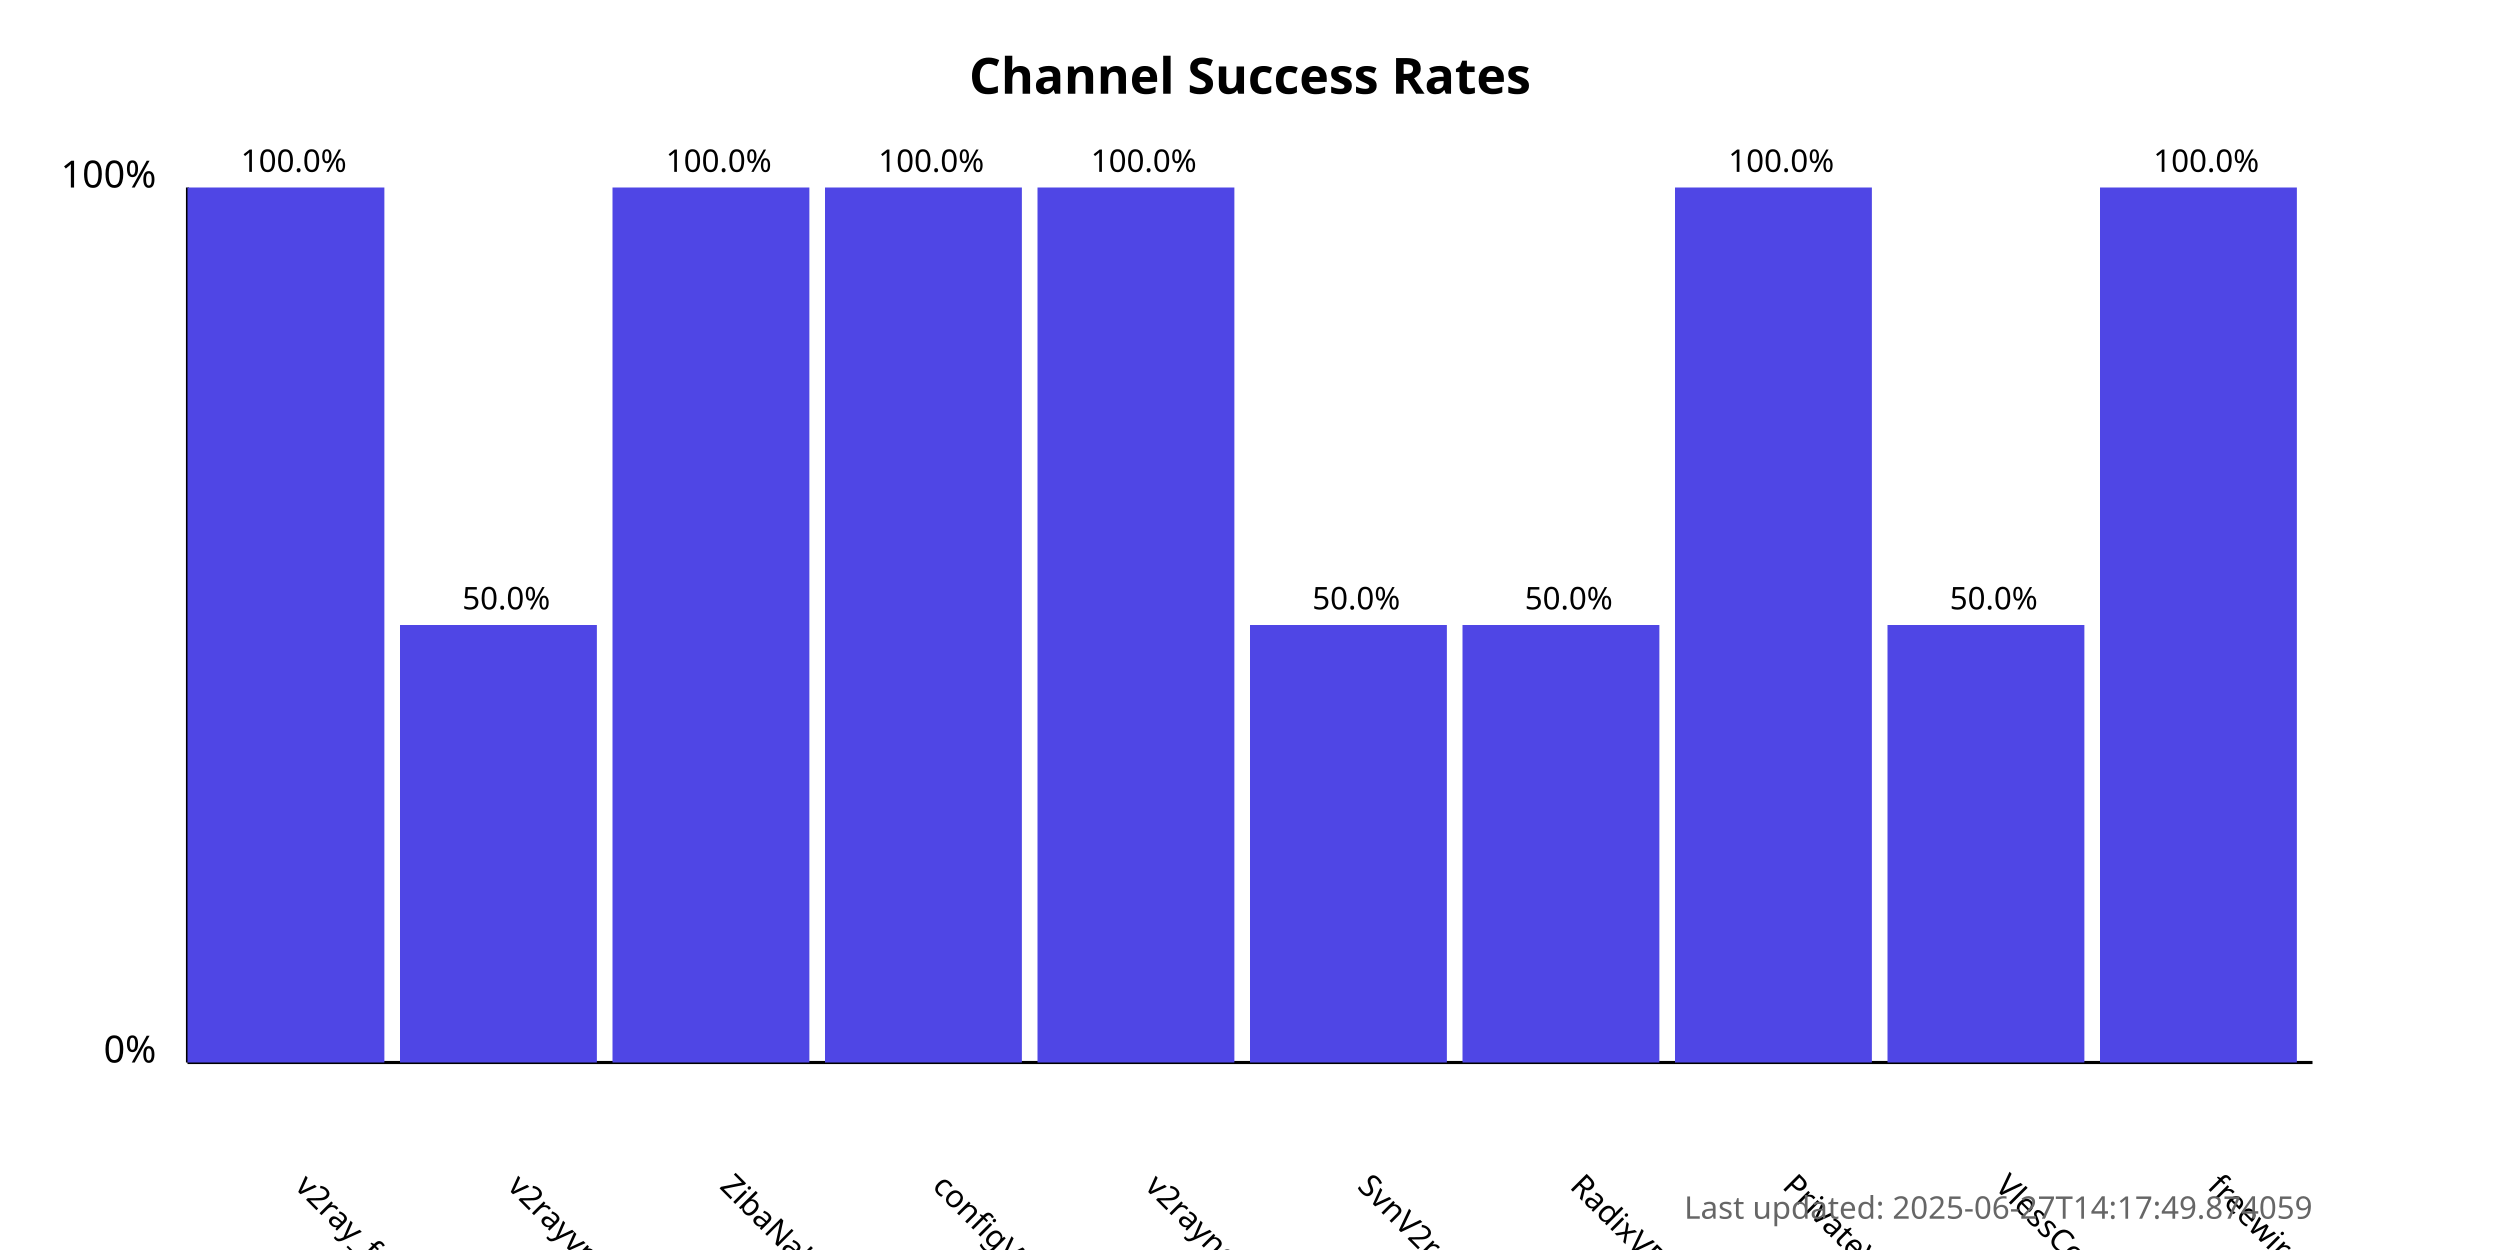
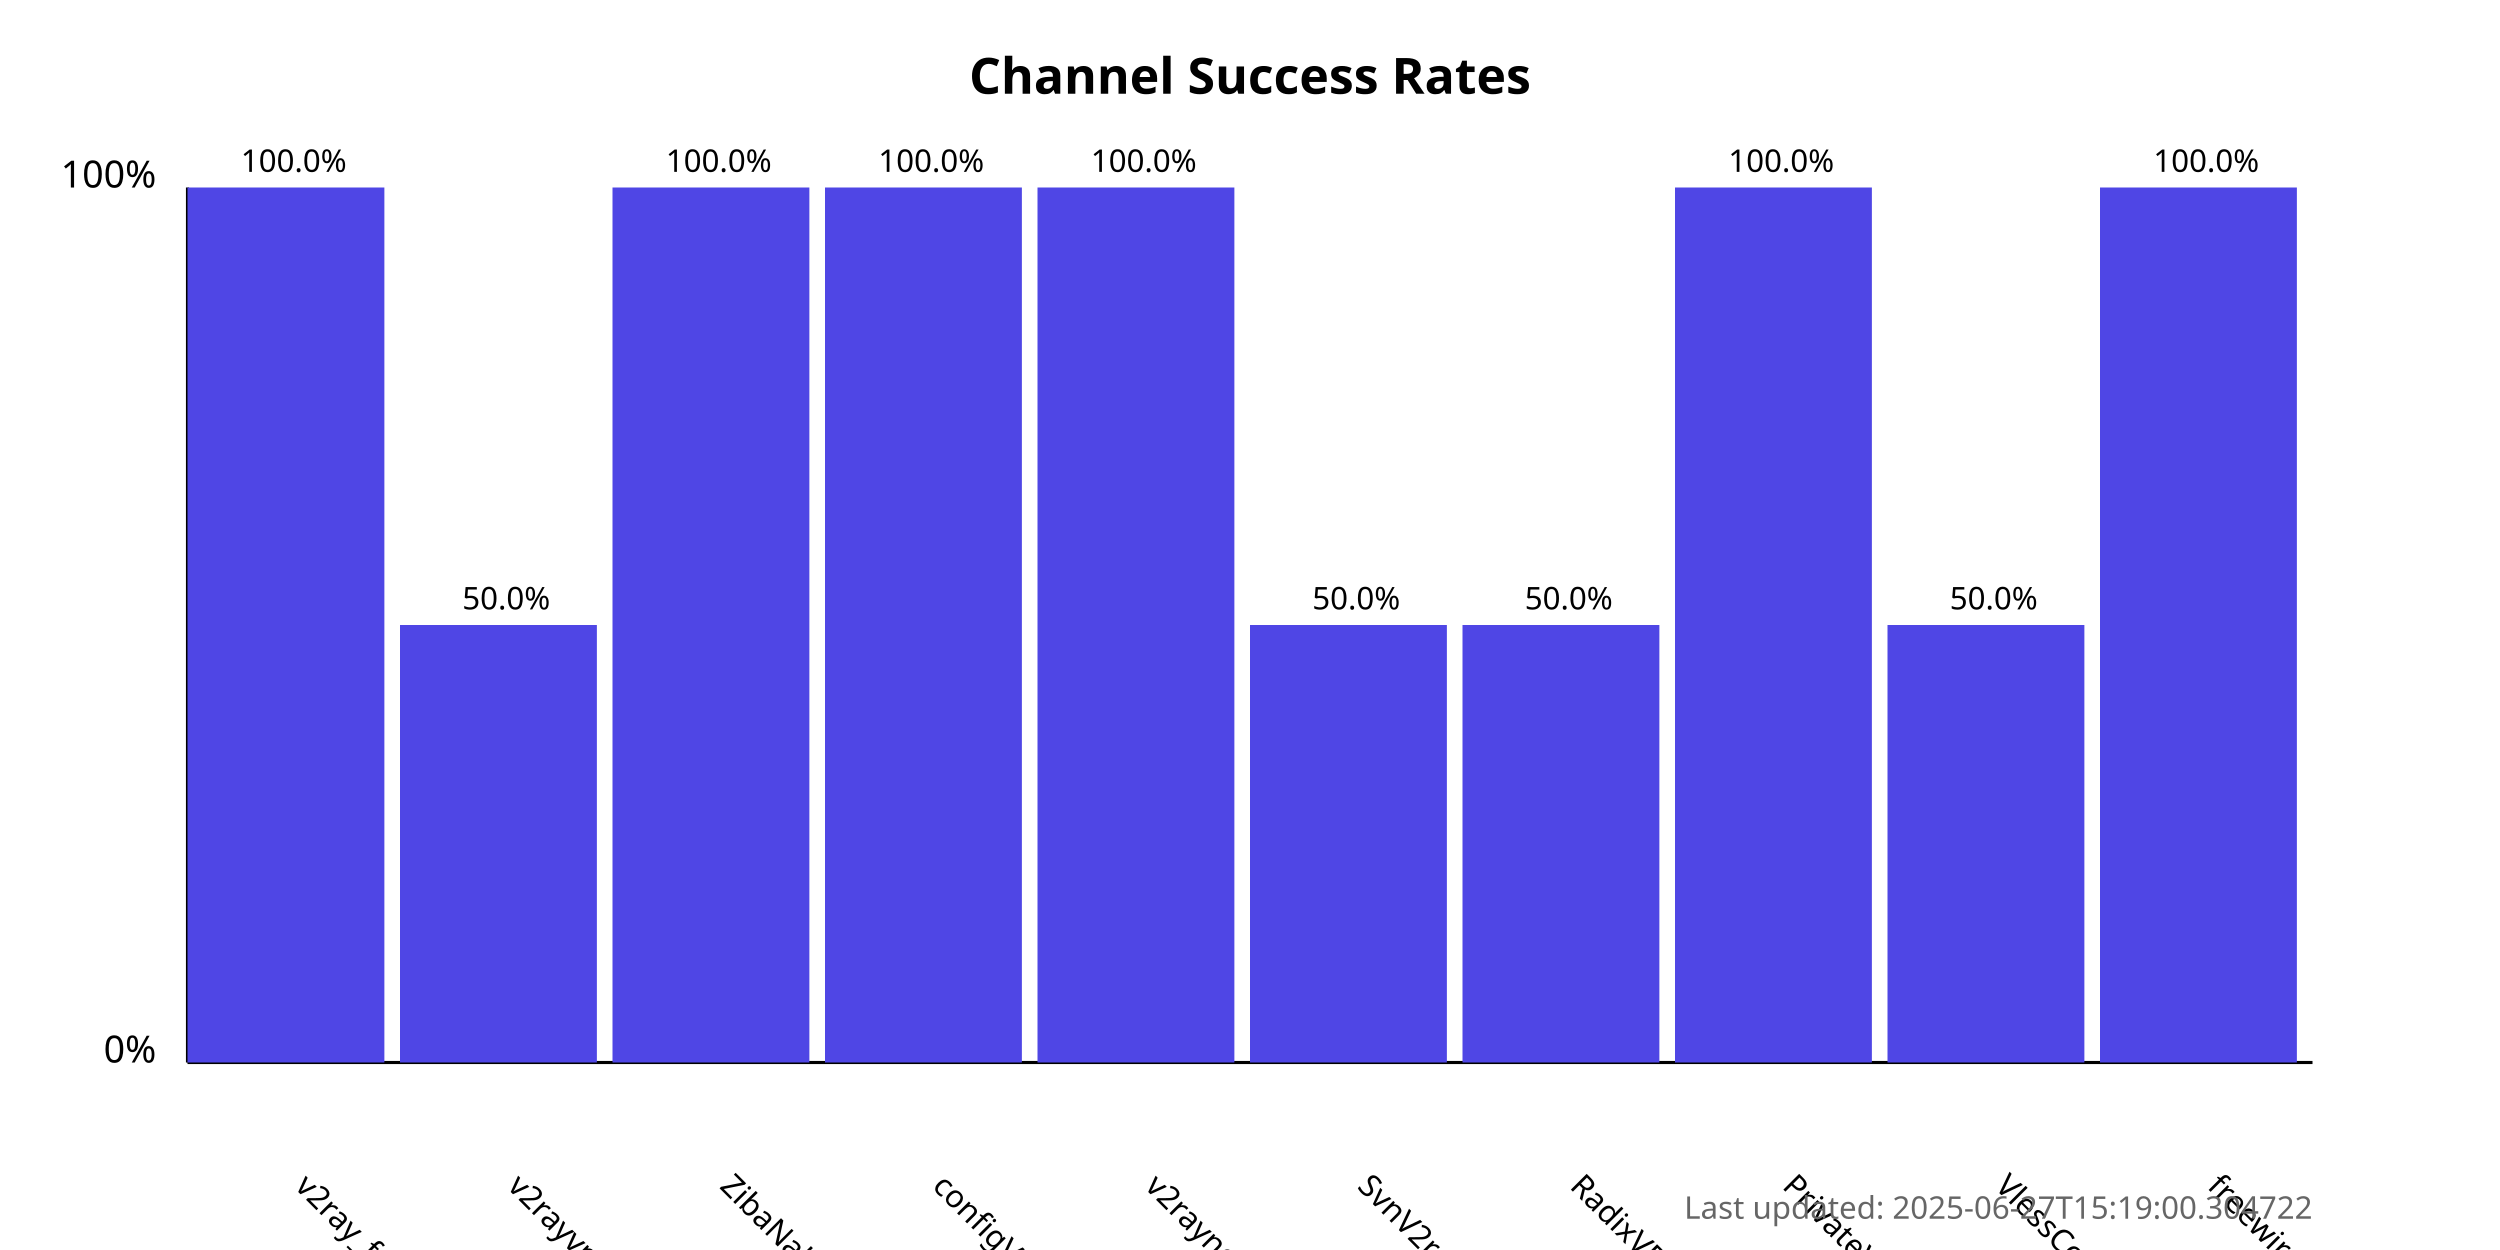
<svg xmlns="http://www.w3.org/2000/svg" width="800" height="400">
  <style>
            .chart-title { font: bold 16px sans-serif; }
            .axis-label { font: 12px sans-serif; }
            .tick-label { font: 10px sans-serif; }
            .bar { fill: #4f46e5; }
            .bar:hover { fill: #6366f1; }
            .timestamp { font: 10px sans-serif; fill: #666; }
        </style>
  <text x="400.0" y="30" text-anchor="middle" class="chart-title">
            Channel Success Rates
        </text>
  <line x1="60" y1="340" x2="60" y2="60" stroke="black" stroke-width="1" />
  <line x1="60" y1="340" x2="740" y2="340" stroke="black" stroke-width="1" />
  <text x="50" y="340" text-anchor="end" class="axis-label">0%</text>
  <text x="50" y="60" text-anchor="end" class="axis-label">100%</text>
  <g>
    <rect x="60" y="60.0" width="63.0" height="280.0" class="bar" />
    <text x="94.0" y="380" transform="rotate(45, 94.0, 380)" text-anchor="start" class="tick-label">
                v2ray_free_conf
            </text>
    <text x="94.0" y="55.0" text-anchor="middle" class="tick-label">
                100.0%
            </text>
  </g>
  <g>
    <rect x="128.0" y="200.0" width="63.0" height="140.0" class="bar" />
    <text x="162.0" y="380" transform="rotate(45, 162.0, 380)" text-anchor="start" class="tick-label">
                v2rayvpno
            </text>
    <text x="162.0" y="195.0" text-anchor="middle" class="tick-label">
                50.0%
            </text>
  </g>
  <g>
    <rect x="196.0" y="60.0" width="63.0" height="280.0" class="bar" />
    <text x="230.0" y="380" transform="rotate(45, 230.0, 380)" text-anchor="start" class="tick-label">
                ZibaNabz
            </text>
    <text x="230.0" y="55.0" text-anchor="middle" class="tick-label">
                100.0%
            </text>
  </g>
  <g>
    <rect x="264.0" y="60.0" width="63.0" height="280.0" class="bar" />
    <text x="298.0" y="380" transform="rotate(45, 298.0, 380)" text-anchor="start" class="tick-label">
                configV2rayForFree
            </text>
    <text x="298.0" y="55.0" text-anchor="middle" class="tick-label">
                100.0%
            </text>
  </g>
  <g>
    <rect x="332.0" y="60.0" width="63.0" height="280.0" class="bar" />
    <text x="366.0" y="380" transform="rotate(45, 366.0, 380)" text-anchor="start" class="tick-label">
                v2rayngvpn
            </text>
    <text x="366.0" y="55.0" text-anchor="middle" class="tick-label">
                100.0%
            </text>
  </g>
  <g>
    <rect x="400.0" y="200.0" width="63.0" height="140.0" class="bar" />
    <text x="434.0" y="380" transform="rotate(45, 434.0, 380)" text-anchor="start" class="tick-label">
                SvnV2ray
            </text>
    <text x="434.0" y="195.0" text-anchor="middle" class="tick-label">
                50.0%
            </text>
  </g>
  <g>
    <rect x="468.0" y="200.0" width="63.0" height="140.0" class="bar" />
    <text x="502.0" y="380" transform="rotate(45, 502.0, 380)" text-anchor="start" class="tick-label">
                RadixVPN
            </text>
    <text x="502.0" y="195.0" text-anchor="middle" class="tick-label">
                50.0%
            </text>
  </g>
  <g>
    <rect x="536.0" y="60.0" width="63.0" height="280.0" class="bar" />
    <text x="570.0" y="380" transform="rotate(45, 570.0, 380)" text-anchor="start" class="tick-label">
                PrivateVPNs
            </text>
    <text x="570.0" y="55.0" text-anchor="middle" class="tick-label">
                100.0%
            </text>
  </g>
  <g>
    <rect x="604.0" y="200.0" width="63.0" height="140.0" class="bar" />
    <text x="638.0" y="380" transform="rotate(45, 638.0, 380)" text-anchor="start" class="tick-label">
                VlessConfig
            </text>
    <text x="638.0" y="195.0" text-anchor="middle" class="tick-label">
                50.0%
            </text>
  </g>
  <g>
    <rect x="672.0" y="60.0" width="63.0" height="280.0" class="bar" />
    <text x="706.0" y="380" transform="rotate(45, 706.0, 380)" text-anchor="start" class="tick-label">
                freewireguard
            </text>
    <text x="706.0" y="55.0" text-anchor="middle" class="tick-label">
                100.0%
            </text>
  </g>
  <text x="740" y="390" text-anchor="end" class="timestamp">
-             Last updated: 2025-06-27T14:17:49.874059
+             Last updated: 2025-06-27T15:19:00.304722
        </text>
</svg>
